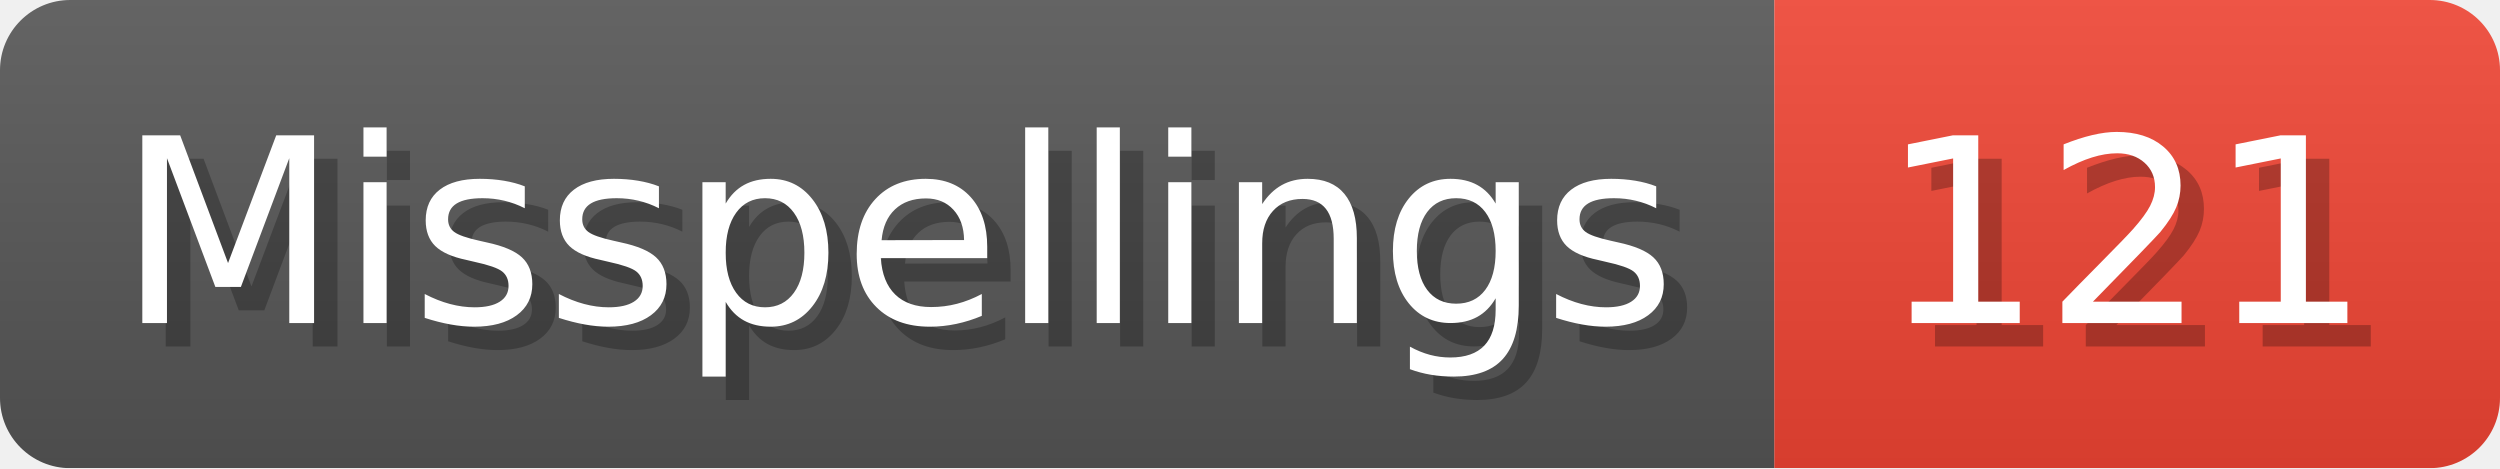
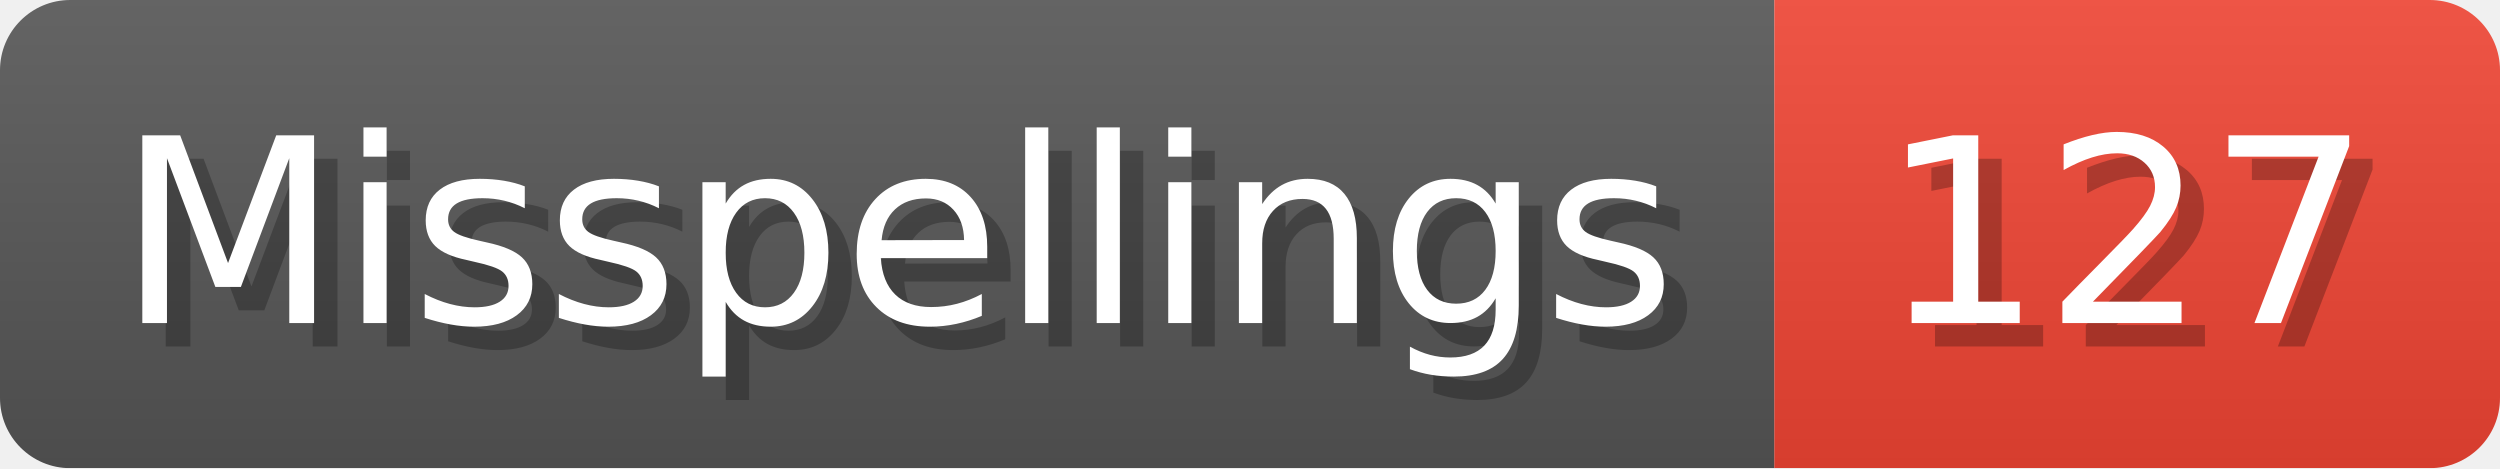
- <svg xmlns="http://www.w3.org/2000/svg" width="106.8" height="20" viewBox="0 0 1068 200" role="img" aria-label="Misspellings: 121">
+ <svg xmlns="http://www.w3.org/2000/svg" width="106.8" height="20" viewBox="0 0 1068 200" role="img" aria-label="Misspellings: 127">
  <linearGradient id="a" x2="0" y2="100%">
    <stop offset="0" stop-opacity=".1" stop-color="#EEE" />
    <stop offset="1" stop-opacity=".1" />
  </linearGradient>
  <mask id="m">
    <rect width="1068" height="200" rx="30" fill="#FFF" />
  </mask>
  <g mask="url(#m)">
    <rect width="758" height="200" fill="#555" />
    <rect width="310" height="200" fill="#E43" x="758" />
    <rect width="1068" height="200" fill="url(#a)" />
  </g>
  <g aria-hidden="true" fill="#fff" text-anchor="start" font-family="Verdana,DejaVu Sans,sans-serif" font-size="110">
    <text x="60" y="148" textLength="658" fill="#000" opacity="0.25">Misspellings</text>
    <text x="50" y="138" textLength="658">Misspellings</text>
-     <text x="813" y="148" textLength="210" fill="#000" opacity="0.25">121</text>
-     <text x="803" y="138" textLength="210">121</text>
+     <text x="813" y="148" textLength="210" fill="#000" opacity="0.25">127</text>
+     <text x="803" y="138" textLength="210">127</text>
  </g>
</svg>
